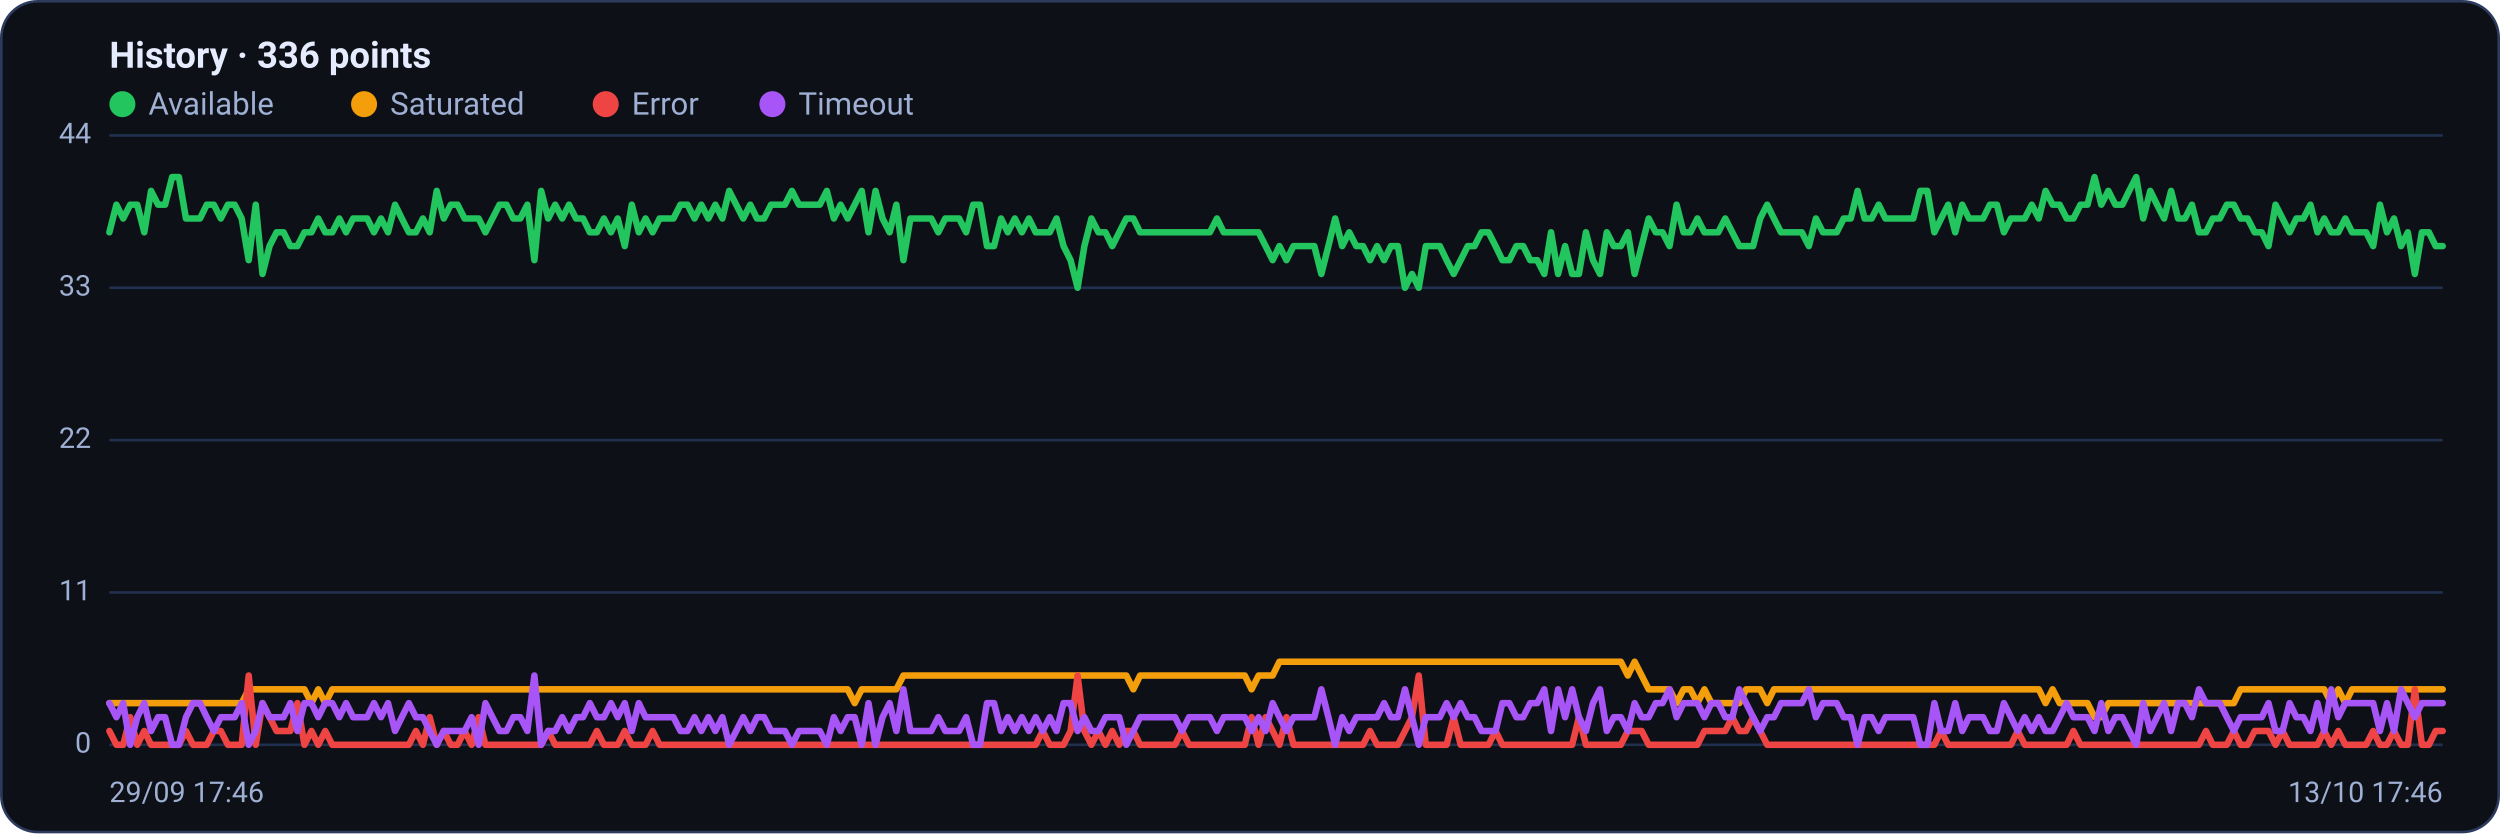
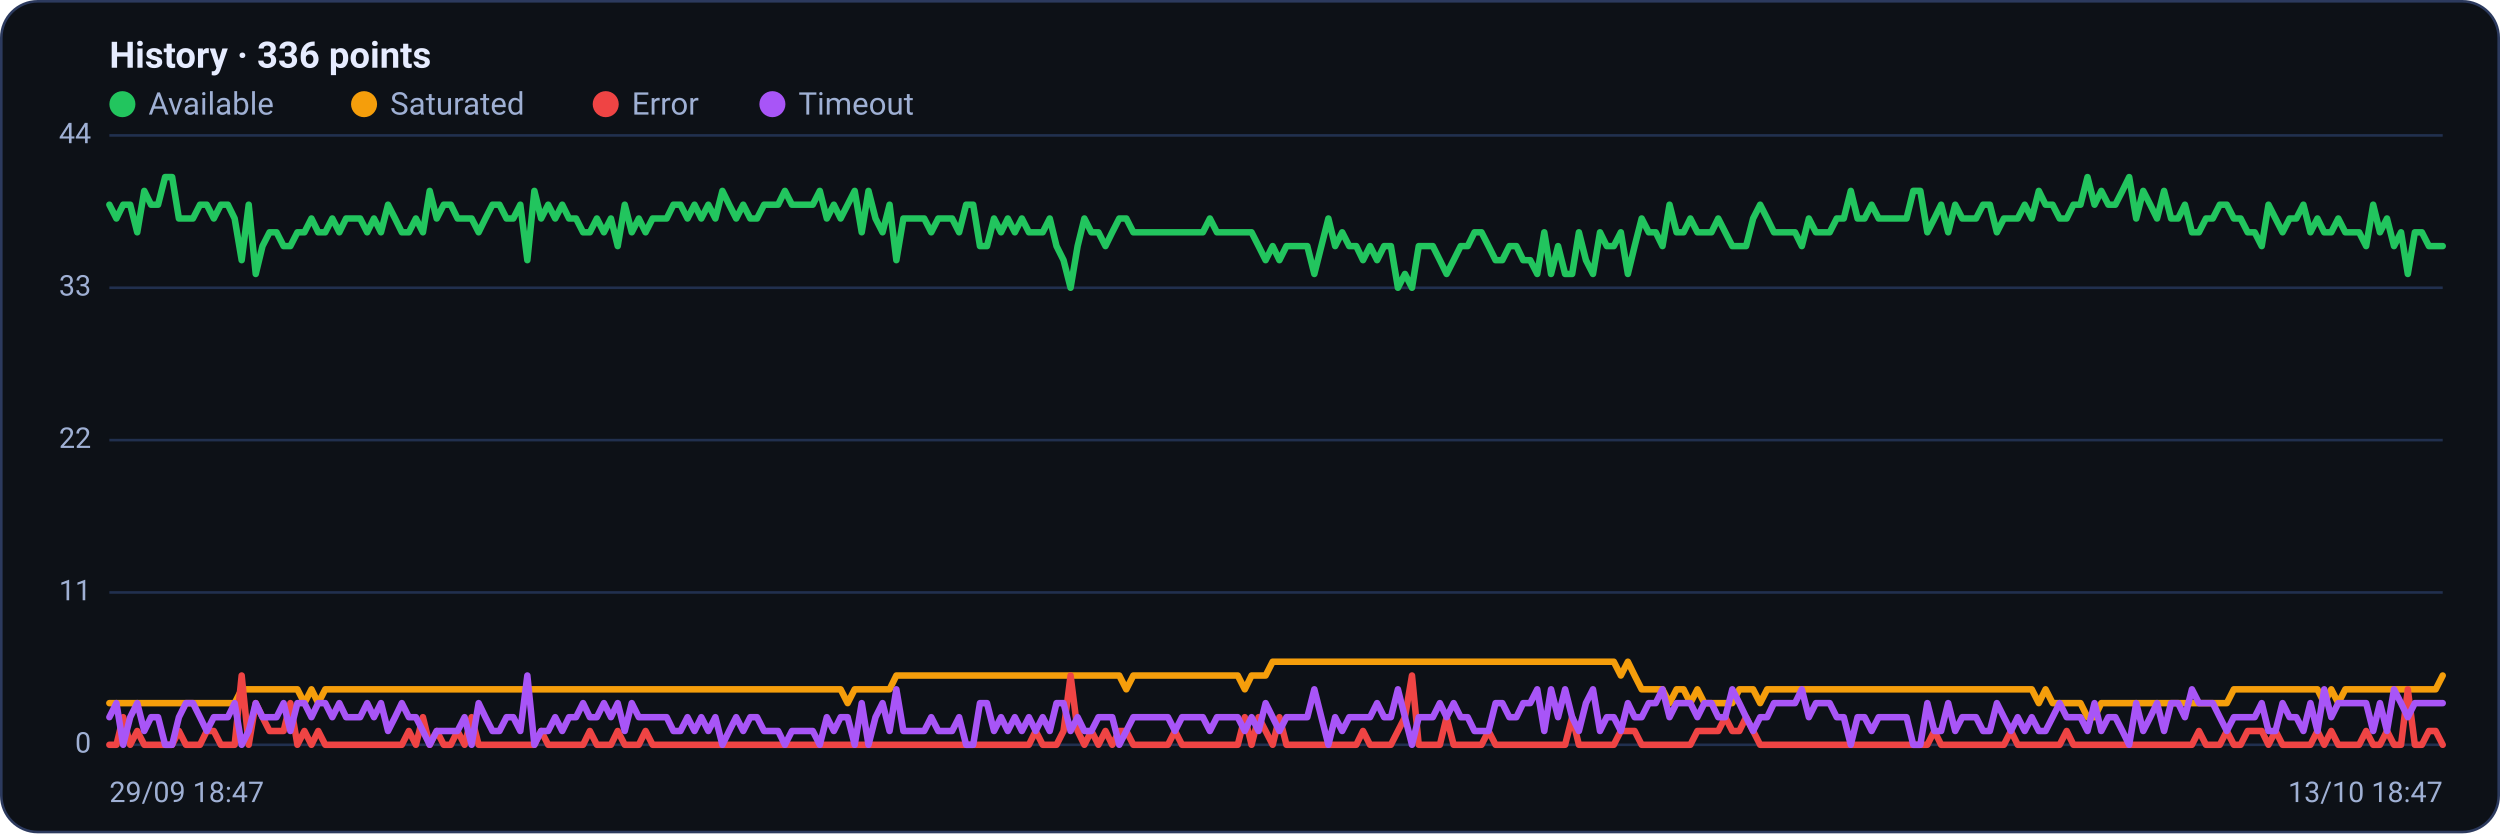
<svg xmlns="http://www.w3.org/2000/svg" viewBox="0 0 960 320" width="960" height="320" font-family="Segoe UI, system-ui, -apple-system, Roboto, Helvetica, Arial, sans-serif" role="img" aria-label="Availability history per region">
  <rect x="0.5" y="0.5" width="959" height="319" rx="14" fill="#0d1117" stroke="#2c3a5e" />
  <text x="42" y="26" font-size="14" font-weight="600" fill="#e6ecff">History · 336 points</text>
  <circle cx="47" cy="40" r="5" fill="#22c55e" />
  <text x="57" y="44" font-size="12" fill="#9fb0d4">Available</text>
  <circle cx="139.8" cy="40" r="5" fill="#f59e0b" />
  <text x="149.8" y="44" font-size="12" fill="#9fb0d4">Saturated</text>
  <circle cx="232.6" cy="40" r="5" fill="#ef4444" />
  <text x="242.6" y="44" font-size="12" fill="#9fb0d4">Error</text>
  <circle cx="296.6" cy="40" r="5" fill="#a855f7" />
  <text x="306.6" y="44" font-size="12" fill="#9fb0d4">Timeout</text>
  <line x1="42" y1="286.0" x2="938" y2="286.0" stroke="#21304f" stroke-width="1" />
  <text x="35" y="289.0" text-anchor="end" font-size="11" fill="#9fb0d4">0</text>
  <line x1="42" y1="227.5" x2="938" y2="227.5" stroke="#21304f" stroke-width="1" />
  <text x="35" y="230.5" text-anchor="end" font-size="11" fill="#9fb0d4">11</text>
  <line x1="42" y1="169.0" x2="938" y2="169.0" stroke="#21304f" stroke-width="1" />
  <text x="35" y="172.0" text-anchor="end" font-size="11" fill="#9fb0d4">22</text>
  <line x1="42" y1="110.5" x2="938" y2="110.5" stroke="#21304f" stroke-width="1" />
  <text x="35" y="113.5" text-anchor="end" font-size="11" fill="#9fb0d4">33</text>
  <line x1="42" y1="52.0" x2="938" y2="52.0" stroke="#21304f" stroke-width="1" />
  <text x="35" y="55.0" text-anchor="end" font-size="11" fill="#9fb0d4">44</text>
-   <polyline fill="none" stroke="#22c55e" stroke-width="2.5" stroke-linejoin="round" stroke-linecap="round" points="42.0,89.2 44.7,78.6 47.3,83.9 50.0,78.6 52.7,78.6 55.4,89.2 58.0,73.3 60.7,78.6 63.4,78.6 66.1,68.0 68.7,68.0 71.4,83.9 74.1,83.9 76.8,83.9 79.4,78.6 82.1,78.6 84.8,83.9 87.5,78.6 90.1,78.6 92.8,83.9 95.5,99.9 98.2,78.6 100.8,105.2 103.5,94.5 106.2,89.2 108.9,89.2 111.5,94.5 114.2,94.5 116.9,89.2 119.6,89.2 122.2,83.9 124.9,89.2 127.6,89.2 130.3,83.9 132.9,89.2 135.6,83.9 138.3,83.9 141.0,83.9 143.6,89.2 146.3,83.9 149.0,89.2 151.7,78.6 154.3,83.9 157.0,89.2 159.7,89.2 162.4,83.9 165.0,89.2 167.7,73.3 170.4,83.9 173.1,78.6 175.7,78.6 178.4,83.9 181.1,83.9 183.8,83.9 186.4,89.2 189.1,83.9 191.8,78.6 194.5,78.6 197.1,83.9 199.8,83.9 202.5,78.6 205.2,99.9 207.8,73.3 210.5,83.9 213.2,78.6 215.9,83.9 218.5,78.6 221.2,83.9 223.9,83.9 226.5,89.2 229.2,89.2 231.9,83.9 234.6,89.2 237.2,83.9 239.9,94.5 242.6,78.6 245.3,89.2 247.9,83.9 250.6,89.2 253.3,83.9 256.0,83.9 258.6,83.9 261.3,78.6 264.0,78.6 266.7,83.9 269.3,78.6 272.0,83.9 274.7,78.6 277.4,83.9 280.0,73.3 282.7,78.6 285.4,83.9 288.1,78.6 290.7,83.9 293.4,83.9 296.1,78.6 298.8,78.6 301.4,78.6 304.1,73.3 306.8,78.6 309.5,78.6 312.1,78.6 314.8,78.6 317.5,73.3 320.2,83.9 322.8,78.6 325.5,83.9 328.2,78.6 330.9,73.3 333.5,89.2 336.2,73.3 338.9,83.9 341.6,89.2 344.2,78.6 346.9,99.9 349.6,83.9 352.3,83.9 354.9,83.9 357.6,83.9 360.3,89.2 363.0,83.9 365.6,83.9 368.3,83.9 371.0,89.2 373.7,78.6 376.3,78.6 379.0,94.5 381.7,94.5 384.4,83.9 387.0,89.2 389.7,83.9 392.4,89.2 395.1,83.9 397.7,89.2 400.4,89.2 403.1,89.2 405.7,83.9 408.4,94.5 411.1,99.9 413.8,110.5 416.4,94.5 419.1,83.9 421.8,89.2 424.5,89.2 427.1,94.5 429.8,89.2 432.5,83.9 435.2,83.9 437.8,89.2 440.5,89.2 443.2,89.2 445.9,89.2 448.5,89.2 451.2,89.2 453.9,89.2 456.6,89.2 459.2,89.2 461.9,89.2 464.6,89.2 467.3,83.9 469.9,89.2 472.6,89.2 475.3,89.2 478.0,89.2 480.6,89.2 483.3,89.2 486.0,94.5 488.7,99.9 491.3,94.5 494.0,99.9 496.7,94.5 499.4,94.5 502.0,94.5 504.7,94.5 507.4,105.2 510.1,94.5 512.7,83.9 515.4,94.5 518.1,89.2 520.8,94.5 523.4,94.5 526.1,99.9 528.8,94.5 531.5,99.9 534.1,94.5 536.8,94.5 539.5,110.5 542.2,105.2 544.8,110.5 547.5,94.5 550.2,94.5 552.9,94.5 555.5,99.9 558.2,105.2 560.9,99.9 563.6,94.5 566.2,94.5 568.9,89.2 571.6,89.2 574.3,94.5 576.9,99.9 579.6,99.9 582.3,94.5 584.9,94.5 587.6,99.9 590.3,99.9 593.0,105.2 595.6,89.2 598.3,105.2 601.0,94.5 603.7,105.2 606.3,105.2 609.0,89.2 611.7,99.9 614.4,105.2 617.0,89.2 619.7,94.5 622.4,94.5 625.1,89.2 627.7,105.2 630.4,94.5 633.1,83.9 635.8,89.2 638.4,89.2 641.1,94.5 643.8,78.6 646.5,89.2 649.1,89.2 651.8,83.9 654.5,89.2 657.2,89.2 659.8,89.2 662.5,83.9 665.2,89.2 667.9,94.5 670.5,94.5 673.2,94.5 675.9,83.9 678.6,78.6 681.2,83.9 683.9,89.2 686.6,89.2 689.3,89.2 691.9,89.2 694.6,94.5 697.3,83.9 700.0,89.2 702.6,89.2 705.3,89.2 708.0,83.9 710.7,83.9 713.3,73.3 716.0,83.9 718.7,83.9 721.4,78.6 724.0,83.9 726.7,83.9 729.4,83.9 732.1,83.9 734.7,83.9 737.4,73.3 740.1,73.3 742.8,89.2 745.4,83.9 748.1,78.6 750.8,89.2 753.5,78.6 756.1,83.9 758.8,83.9 761.5,83.9 764.1,78.6 766.8,78.6 769.5,89.2 772.2,83.9 774.8,83.9 777.5,83.9 780.2,78.6 782.9,83.9 785.5,73.3 788.2,78.6 790.9,78.6 793.6,83.9 796.2,83.9 798.9,78.6 801.6,78.6 804.3,68.0 806.9,78.6 809.6,73.3 812.3,78.6 815.0,78.6 817.6,73.3 820.3,68.0 823.0,83.9 825.7,73.3 828.3,78.6 831.0,83.9 833.7,73.3 836.4,83.9 839.0,83.9 841.7,78.6 844.4,89.2 847.1,89.2 849.7,83.9 852.4,83.9 855.1,78.6 857.8,78.6 860.4,83.9 863.1,83.9 865.8,89.2 868.5,89.2 871.1,94.5 873.8,78.6 876.5,83.9 879.2,89.2 881.8,83.9 884.5,83.9 887.2,78.6 889.9,89.2 892.5,83.9 895.2,89.2 897.9,89.2 900.6,83.9 903.2,89.2 905.9,89.2 908.6,89.2 911.3,94.5 913.9,78.6 916.6,89.2 919.3,83.9 922.0,94.5 924.6,89.2 927.3,105.2 930.0,89.2 932.7,89.2 935.3,94.5 938.0,94.5" />
-   <polyline fill="none" stroke="#f59e0b" stroke-width="2.5" stroke-linejoin="round" stroke-linecap="round" points="42.0,270.0 44.7,270.0 47.3,270.0 50.0,270.0 52.7,270.0 55.4,270.0 58.0,270.0 60.7,270.0 63.4,270.0 66.1,270.0 68.7,270.0 71.4,270.0 74.1,270.0 76.8,270.0 79.4,270.0 82.1,270.0 84.8,270.0 87.5,270.0 90.1,270.0 92.8,270.0 95.5,264.7 98.2,264.7 100.8,264.7 103.5,264.7 106.2,264.7 108.9,264.7 111.5,264.7 114.2,264.7 116.9,264.7 119.6,270.0 122.2,264.7 124.9,270.0 127.6,264.7 130.3,264.7 132.9,264.7 135.6,264.7 138.3,264.7 141.0,264.7 143.6,264.7 146.3,264.7 149.0,264.7 151.7,264.7 154.3,264.7 157.0,264.7 159.7,264.7 162.4,264.7 165.0,264.7 167.7,264.7 170.4,264.7 173.1,264.7 175.7,264.7 178.4,264.7 181.1,264.7 183.8,264.7 186.4,264.7 189.1,264.7 191.8,264.7 194.5,264.7 197.1,264.7 199.8,264.7 202.5,264.7 205.2,264.7 207.8,264.7 210.5,264.7 213.2,264.7 215.9,264.7 218.5,264.7 221.2,264.7 223.9,264.7 226.5,264.7 229.2,264.7 231.9,264.7 234.6,264.7 237.2,264.7 239.9,264.7 242.6,264.7 245.3,264.7 247.9,264.7 250.6,264.7 253.3,264.7 256.0,264.7 258.6,264.7 261.3,264.7 264.0,264.7 266.7,264.7 269.3,264.7 272.0,264.7 274.7,264.7 277.4,264.7 280.0,264.7 282.7,264.7 285.4,264.7 288.1,264.7 290.7,264.7 293.4,264.7 296.1,264.7 298.8,264.7 301.4,264.7 304.1,264.7 306.8,264.7 309.5,264.7 312.1,264.7 314.8,264.7 317.5,264.7 320.2,264.7 322.8,264.7 325.5,264.7 328.2,270.0 330.9,264.7 333.5,264.7 336.2,264.7 338.9,264.7 341.6,264.7 344.2,264.7 346.9,259.4 349.6,259.4 352.3,259.4 354.9,259.4 357.6,259.4 360.3,259.4 363.0,259.4 365.6,259.4 368.3,259.4 371.0,259.4 373.7,259.4 376.3,259.4 379.0,259.4 381.7,259.4 384.4,259.4 387.0,259.4 389.7,259.4 392.4,259.4 395.1,259.4 397.7,259.4 400.4,259.4 403.1,259.4 405.7,259.4 408.4,259.4 411.1,259.4 413.8,259.4 416.4,259.4 419.1,259.4 421.8,259.4 424.5,259.4 427.1,259.4 429.8,259.4 432.5,259.4 435.2,264.7 437.8,259.4 440.5,259.4 443.2,259.4 445.9,259.4 448.5,259.4 451.2,259.4 453.9,259.4 456.6,259.4 459.2,259.4 461.9,259.4 464.6,259.4 467.3,259.4 469.9,259.4 472.6,259.4 475.3,259.4 478.0,259.4 480.6,264.7 483.3,259.4 486.0,259.4 488.7,259.4 491.3,254.1 494.0,254.1 496.7,254.1 499.4,254.1 502.0,254.1 504.7,254.1 507.4,254.1 510.1,254.1 512.7,254.1 515.4,254.1 518.1,254.1 520.8,254.1 523.4,254.1 526.1,254.1 528.8,254.1 531.5,254.1 534.1,254.1 536.8,254.1 539.5,254.1 542.2,254.1 544.8,254.1 547.5,254.1 550.2,254.1 552.9,254.1 555.5,254.1 558.2,254.1 560.9,254.1 563.6,254.1 566.2,254.1 568.9,254.1 571.6,254.1 574.3,254.1 576.9,254.1 579.6,254.1 582.3,254.1 584.9,254.1 587.6,254.1 590.3,254.1 593.0,254.1 595.6,254.1 598.3,254.1 601.0,254.1 603.7,254.1 606.3,254.1 609.0,254.1 611.7,254.1 614.4,254.1 617.0,254.1 619.7,254.1 622.4,254.1 625.1,259.4 627.7,254.1 630.4,259.4 633.1,264.7 635.8,264.7 638.4,264.7 641.1,264.7 643.8,270.0 646.5,264.7 649.1,264.7 651.8,270.0 654.5,264.7 657.2,270.0 659.8,270.0 662.5,270.0 665.2,270.0 667.9,270.0 670.5,264.7 673.2,264.7 675.9,264.7 678.6,270.0 681.2,264.7 683.9,264.7 686.6,264.7 689.3,264.7 691.9,264.7 694.6,264.7 697.3,264.7 700.0,264.7 702.6,264.7 705.3,264.7 708.0,264.7 710.7,264.7 713.3,264.7 716.0,264.7 718.7,264.7 721.4,264.7 724.0,264.7 726.7,264.7 729.4,264.7 732.1,264.7 734.7,264.7 737.4,264.7 740.1,264.7 742.8,264.7 745.4,264.7 748.1,264.7 750.8,264.7 753.5,264.7 756.1,264.7 758.8,264.7 761.5,264.7 764.1,264.7 766.8,264.7 769.5,264.7 772.2,264.7 774.8,264.7 777.5,264.7 780.2,264.7 782.9,264.7 785.5,270.0 788.2,264.7 790.9,270.0 793.6,270.0 796.2,270.0 798.9,270.0 801.6,270.0 804.3,275.4 806.9,275.4 809.6,270.0 812.3,270.0 815.0,270.0 817.6,270.0 820.3,270.0 823.0,270.0 825.7,270.0 828.3,270.0 831.0,270.0 833.7,270.0 836.4,270.0 839.0,270.0 841.7,270.0 844.4,270.0 847.1,270.0 849.7,270.0 852.4,270.0 855.1,270.0 857.8,270.0 860.4,264.7 863.1,264.7 865.8,264.7 868.5,264.7 871.1,264.7 873.8,264.7 876.5,264.7 879.2,264.7 881.8,264.7 884.5,264.7 887.2,264.7 889.9,264.7 892.5,264.7 895.2,270.0 897.9,264.7 900.6,270.0 903.2,264.7 905.9,264.7 908.6,264.7 911.3,264.7 913.9,264.7 916.6,264.7 919.3,264.7 922.0,264.7 924.6,264.7 927.3,264.7 930.0,264.7 932.7,264.7 935.3,264.7 938.0,264.7" />
-   <polyline fill="none" stroke="#ef4444" stroke-width="2.5" stroke-linejoin="round" stroke-linecap="round" points="42.0,280.7 44.7,286.0 47.3,286.0 50.0,275.4 52.7,286.0 55.4,280.7 58.0,286.0 60.7,286.0 63.4,286.0 66.1,286.0 68.7,286.0 71.4,280.7 74.1,286.0 76.8,286.0 79.4,286.0 82.1,280.7 84.8,280.7 87.5,286.0 90.1,286.0 92.8,286.0 95.5,259.4 98.2,286.0 100.8,270.0 103.5,275.4 106.2,280.7 108.9,280.7 111.5,280.7 114.2,270.0 116.9,286.0 119.6,280.7 122.2,286.0 124.9,280.7 127.6,286.0 130.3,286.0 132.9,286.0 135.6,286.0 138.3,286.0 141.0,286.0 143.6,286.0 146.3,286.0 149.0,286.0 151.7,286.0 154.3,286.0 157.0,286.0 159.7,280.7 162.4,286.0 165.0,275.4 167.7,286.0 170.4,280.7 173.1,286.0 175.7,286.0 178.4,280.7 181.1,286.0 183.8,275.4 186.4,286.0 189.1,286.0 191.8,286.0 194.5,286.0 197.1,286.0 199.8,286.0 202.5,286.0 205.2,286.0 207.8,286.0 210.5,280.7 213.2,286.0 215.9,286.0 218.5,286.0 221.2,286.0 223.9,286.0 226.5,286.0 229.2,280.7 231.9,286.0 234.6,286.0 237.2,286.0 239.9,280.7 242.6,286.0 245.3,286.0 247.9,286.0 250.6,280.7 253.3,286.0 256.0,286.0 258.6,286.0 261.3,286.0 264.0,286.0 266.7,286.0 269.3,286.0 272.0,286.0 274.7,286.0 277.4,286.0 280.0,286.0 282.7,286.0 285.4,286.0 288.1,286.0 290.7,286.0 293.4,286.0 296.1,286.0 298.8,286.0 301.4,286.0 304.1,286.0 306.8,286.0 309.5,286.0 312.1,286.0 314.8,286.0 317.5,286.0 320.2,286.0 322.8,286.0 325.5,286.0 328.2,286.0 330.9,286.0 333.5,286.0 336.2,286.0 338.9,286.0 341.6,286.0 344.2,286.0 346.9,286.0 349.6,286.0 352.3,286.0 354.9,286.0 357.6,286.0 360.3,286.0 363.0,286.0 365.6,286.0 368.3,286.0 371.0,286.0 373.7,286.0 376.3,286.0 379.0,286.0 381.7,286.0 384.4,286.0 387.0,286.0 389.7,286.0 392.4,286.0 395.1,286.0 397.7,286.0 400.4,280.7 403.1,286.0 405.7,286.0 408.4,286.0 411.1,280.7 413.8,259.4 416.4,280.7 419.1,286.0 421.8,280.7 424.5,286.0 427.1,280.7 429.8,286.0 432.5,280.7 435.2,280.7 437.8,286.0 440.5,286.0 443.2,286.0 445.9,286.0 448.5,286.0 451.2,286.0 453.9,280.7 456.6,286.0 459.2,286.0 461.9,286.0 464.6,286.0 467.3,286.0 469.9,286.0 472.6,286.0 475.3,286.0 478.0,286.0 480.6,275.4 483.3,286.0 486.0,275.4 488.7,280.7 491.3,286.0 494.0,275.4 496.7,286.0 499.4,286.0 502.0,286.0 504.7,286.0 507.4,286.0 510.1,286.0 512.7,286.0 515.4,286.0 518.1,286.0 520.8,286.0 523.4,286.0 526.1,280.7 528.8,286.0 531.5,286.0 534.1,286.0 536.8,286.0 539.5,280.7 542.2,275.4 544.8,259.4 547.5,286.0 550.2,286.0 552.9,286.0 555.5,286.0 558.2,275.4 560.9,286.0 563.6,286.0 566.2,286.0 568.9,286.0 571.6,286.0 574.3,280.7 576.9,286.0 579.6,286.0 582.3,286.0 584.9,286.0 587.6,286.0 590.3,286.0 593.0,286.0 595.6,286.0 598.3,286.0 601.0,286.0 603.7,286.0 606.3,275.4 609.0,286.0 611.7,286.0 614.4,286.0 617.0,286.0 619.7,286.0 622.4,286.0 625.1,280.7 627.7,280.7 630.4,280.7 633.1,286.0 635.8,286.0 638.4,286.0 641.1,286.0 643.8,286.0 646.5,286.0 649.1,286.0 651.8,286.0 654.5,280.7 657.2,280.7 659.8,280.7 662.5,280.7 665.2,275.4 667.9,280.7 670.5,280.7 673.2,275.4 675.9,280.7 678.6,286.0 681.2,286.0 683.9,286.0 686.6,286.0 689.3,286.0 691.9,286.0 694.6,286.0 697.3,286.0 700.0,286.0 702.6,286.0 705.3,286.0 708.0,286.0 710.7,286.0 713.3,286.0 716.0,286.0 718.7,286.0 721.4,286.0 724.0,286.0 726.7,286.0 729.4,286.0 732.1,286.0 734.7,286.0 737.4,286.0 740.1,286.0 742.8,286.0 745.4,280.7 748.1,286.0 750.8,286.0 753.5,286.0 756.1,286.0 758.8,286.0 761.5,286.0 764.1,286.0 766.8,286.0 769.5,286.0 772.2,286.0 774.8,280.7 777.5,286.0 780.2,286.0 782.9,286.0 785.5,286.0 788.2,286.0 790.9,286.0 793.6,286.0 796.2,280.7 798.9,286.0 801.6,286.0 804.3,286.0 806.9,286.0 809.6,286.0 812.3,286.0 815.0,286.0 817.6,286.0 820.3,286.0 823.0,286.0 825.7,286.0 828.3,286.0 831.0,286.0 833.7,286.0 836.4,286.0 839.0,286.0 841.7,286.0 844.4,286.0 847.1,280.7 849.7,286.0 852.4,286.0 855.1,286.0 857.8,280.7 860.4,286.0 863.1,286.0 865.8,280.7 868.5,280.7 871.1,280.7 873.8,286.0 876.5,280.7 879.2,286.0 881.8,286.0 884.5,286.0 887.2,286.0 889.9,286.0 892.5,280.7 895.2,286.0 897.9,280.7 900.6,286.0 903.2,286.0 905.9,286.0 908.6,286.0 911.3,280.7 913.9,286.0 916.6,286.0 919.3,280.7 922.0,286.0 924.6,286.0 927.3,264.7 930.0,286.0 932.7,286.0 935.3,280.7 938.0,280.7" />
-   <polyline fill="none" stroke="#a855f7" stroke-width="2.5" stroke-linejoin="round" stroke-linecap="round" points="42.0,270.0 44.7,275.4 47.3,270.0 50.0,286.0 52.7,275.4 55.4,270.0 58.0,280.7 60.7,275.4 63.4,275.4 66.1,286.0 68.7,286.0 71.4,275.4 74.1,270.0 76.8,270.0 79.4,275.4 82.1,280.7 84.8,275.4 87.5,275.4 90.1,275.4 92.8,270.0 95.5,286.0 98.2,280.7 100.8,270.0 103.5,275.4 106.2,275.4 108.9,275.4 111.5,270.0 114.2,280.7 116.9,270.0 119.6,270.0 122.2,275.4 124.9,270.0 127.6,270.0 130.3,275.4 132.9,270.0 135.6,275.4 138.3,275.4 141.0,275.4 143.6,270.0 146.3,275.4 149.0,270.0 151.7,280.7 154.3,275.4 157.0,270.0 159.7,275.4 162.4,275.4 165.0,280.7 167.7,286.0 170.4,280.7 173.1,280.7 175.7,280.7 178.4,280.7 181.1,275.4 183.8,286.0 186.4,270.0 189.1,275.4 191.8,280.7 194.5,280.7 197.1,275.4 199.8,275.4 202.5,280.7 205.2,259.4 207.8,286.0 210.5,280.7 213.2,280.7 215.9,275.4 218.5,280.7 221.2,275.4 223.9,275.4 226.5,270.0 229.2,275.4 231.9,275.4 234.6,270.0 237.2,275.4 239.9,270.0 242.6,280.7 245.3,270.0 247.9,275.4 250.6,275.4 253.3,275.4 256.0,275.4 258.6,275.4 261.3,280.7 264.0,280.7 266.7,275.4 269.3,280.7 272.0,275.4 274.7,280.7 277.4,275.4 280.0,286.0 282.7,280.7 285.4,275.4 288.1,280.7 290.7,275.4 293.4,275.4 296.1,280.7 298.8,280.7 301.4,280.7 304.1,286.0 306.8,280.7 309.5,280.7 312.1,280.7 314.8,280.7 317.5,286.0 320.2,275.4 322.8,280.7 325.5,275.4 328.2,275.4 330.9,286.0 333.5,270.0 336.2,286.0 338.9,275.4 341.6,270.0 344.2,280.7 346.9,264.7 349.6,280.7 352.3,280.7 354.9,280.7 357.6,280.7 360.3,275.4 363.0,280.7 365.6,280.7 368.3,280.7 371.0,275.4 373.7,286.0 376.3,286.0 379.0,270.0 381.7,270.0 384.4,280.7 387.0,275.4 389.7,280.7 392.4,275.4 395.1,280.7 397.7,275.4 400.4,280.7 403.1,275.4 405.7,280.7 408.4,270.0 411.1,270.0 413.8,280.7 416.4,275.4 419.1,280.7 421.8,280.7 424.5,275.4 427.1,275.4 429.8,275.4 432.5,286.0 435.2,280.7 437.8,275.4 440.5,275.4 443.2,275.4 445.9,275.4 448.5,275.4 451.2,275.4 453.9,280.7 456.6,275.4 459.2,275.4 461.9,275.4 464.6,275.4 467.3,280.7 469.9,275.4 472.6,275.4 475.3,275.4 478.0,275.4 480.6,280.7 483.3,275.4 486.0,280.7 488.7,270.0 491.3,275.4 494.0,280.7 496.7,275.4 499.4,275.4 502.0,275.4 504.7,275.4 507.4,264.7 510.1,275.4 512.7,286.0 515.4,275.4 518.1,280.7 520.8,275.4 523.4,275.4 526.1,275.4 528.8,275.4 531.5,270.0 534.1,275.4 536.8,275.4 539.5,264.7 542.2,275.4 544.8,286.0 547.5,275.4 550.2,275.4 552.9,275.4 555.5,270.0 558.2,275.4 560.9,270.0 563.6,275.4 566.2,275.4 568.9,280.7 571.6,280.7 574.3,280.7 576.9,270.0 579.6,270.0 582.3,275.4 584.9,275.4 587.6,270.0 590.3,270.0 593.0,264.7 595.6,280.7 598.3,264.7 601.0,275.4 603.7,264.7 606.3,275.4 609.0,280.7 611.7,270.0 614.4,264.7 617.0,280.7 619.7,275.4 622.4,275.4 625.1,280.7 627.7,270.0 630.4,275.4 633.1,275.4 635.8,270.0 638.4,270.0 641.1,264.7 643.8,275.4 646.5,270.0 649.1,270.0 651.8,270.0 654.5,275.4 657.2,270.0 659.8,270.0 662.5,275.4 665.2,275.4 667.9,264.7 670.5,270.0 673.2,275.4 675.9,280.7 678.6,275.4 681.2,275.4 683.9,270.0 686.6,270.0 689.3,270.0 691.9,270.0 694.6,264.7 697.3,275.4 700.0,270.0 702.6,270.0 705.3,270.0 708.0,275.4 710.7,275.4 713.3,286.0 716.0,275.4 718.7,275.4 721.4,280.7 724.0,275.4 726.7,275.4 729.4,275.4 732.1,275.4 734.7,275.4 737.4,286.0 740.1,286.0 742.8,270.0 745.4,280.7 748.1,280.7 750.8,270.0 753.5,280.7 756.1,275.4 758.8,275.4 761.5,275.4 764.1,280.7 766.8,280.7 769.5,270.0 772.2,275.4 774.8,280.7 777.5,275.4 780.2,280.7 782.9,275.4 785.5,280.7 788.2,280.7 790.9,275.4 793.6,270.0 796.2,275.4 798.9,275.4 801.6,275.4 804.3,280.7 806.9,270.0 809.6,280.7 812.3,275.4 815.0,275.4 817.6,280.7 820.3,286.0 823.0,270.0 825.7,280.7 828.3,275.4 831.0,270.0 833.7,280.7 836.4,270.0 839.0,270.0 841.7,275.4 844.4,264.7 847.1,270.0 849.7,270.0 852.4,270.0 855.1,275.4 857.8,280.7 860.4,275.4 863.1,275.4 865.8,275.4 868.5,275.4 871.1,270.0 873.8,280.7 876.5,280.7 879.2,270.0 881.8,275.4 884.5,275.4 887.2,280.7 889.9,270.0 892.5,280.7 895.2,264.7 897.9,275.4 900.6,270.0 903.2,270.0 905.9,270.0 908.6,270.0 911.3,270.0 913.9,280.7 916.6,270.0 919.3,280.7 922.0,264.7 924.6,270.0 927.3,275.4 930.0,270.0 932.7,270.0 935.3,270.0 938.0,270.0" />
-   <text x="42" y="308" font-size="11" fill="#9fb0d4">29/09 17:46</text>
-   <text x="938" y="308" text-anchor="end" font-size="11" fill="#9fb0d4">13/10 17:46</text>
+   <polyline fill="none" stroke="#22c55e" stroke-width="2.5" stroke-linejoin="round" stroke-linecap="round" points="42.0,78.6 44.7,83.9 47.3,78.6 50.0,78.6 52.7,89.2 55.4,73.3 58.0,78.6 60.7,78.6 63.4,68.0 66.1,68.0 68.7,83.9 71.4,83.9 74.1,83.9 76.8,78.6 79.4,78.6 82.1,83.9 84.8,78.6 87.5,78.6 90.1,83.9 92.8,99.9 95.5,78.6 98.2,105.2 100.8,94.5 103.5,89.2 106.2,89.2 108.9,94.5 111.5,94.5 114.2,89.2 116.9,89.2 119.6,83.9 122.2,89.2 124.9,89.2 127.6,83.9 130.3,89.2 132.9,83.9 135.6,83.9 138.3,83.9 141.0,89.2 143.6,83.9 146.3,89.2 149.0,78.6 151.7,83.9 154.3,89.2 157.0,89.2 159.7,83.9 162.4,89.2 165.0,73.3 167.7,83.9 170.4,78.6 173.1,78.6 175.7,83.9 178.4,83.9 181.1,83.9 183.8,89.2 186.4,83.9 189.1,78.6 191.8,78.6 194.5,83.9 197.1,83.9 199.8,78.6 202.5,99.9 205.2,73.3 207.8,83.9 210.5,78.6 213.2,83.9 215.9,78.6 218.5,83.9 221.2,83.9 223.9,89.2 226.5,89.2 229.2,83.9 231.9,89.2 234.6,83.9 237.2,94.5 239.9,78.6 242.6,89.2 245.3,83.9 247.9,89.2 250.6,83.9 253.3,83.9 256.0,83.9 258.6,78.6 261.3,78.6 264.0,83.9 266.7,78.6 269.3,83.9 272.0,78.6 274.7,83.9 277.4,73.3 280.0,78.6 282.7,83.9 285.4,78.6 288.1,83.9 290.7,83.9 293.4,78.6 296.1,78.6 298.8,78.6 301.4,73.3 304.1,78.6 306.8,78.6 309.5,78.6 312.1,78.6 314.8,73.3 317.5,83.9 320.2,78.6 322.8,83.9 325.5,78.6 328.2,73.3 330.9,89.2 333.5,73.3 336.2,83.9 338.9,89.2 341.6,78.6 344.2,99.9 346.9,83.9 349.6,83.9 352.3,83.9 354.9,83.9 357.6,89.2 360.3,83.9 363.0,83.9 365.6,83.9 368.3,89.2 371.0,78.6 373.7,78.6 376.3,94.5 379.0,94.5 381.7,83.9 384.4,89.2 387.0,83.9 389.7,89.2 392.4,83.9 395.1,89.2 397.7,89.2 400.4,89.2 403.1,83.9 405.7,94.5 408.4,99.9 411.1,110.5 413.8,94.5 416.4,83.9 419.1,89.2 421.8,89.2 424.5,94.5 427.1,89.2 429.8,83.9 432.5,83.9 435.2,89.2 437.8,89.2 440.5,89.2 443.2,89.2 445.9,89.2 448.5,89.2 451.2,89.2 453.9,89.2 456.6,89.2 459.2,89.2 461.9,89.2 464.6,83.9 467.3,89.2 469.9,89.2 472.6,89.2 475.3,89.2 478.0,89.2 480.6,89.2 483.3,94.5 486.0,99.9 488.7,94.5 491.3,99.9 494.0,94.5 496.7,94.5 499.4,94.5 502.0,94.5 504.7,105.2 507.4,94.5 510.1,83.9 512.7,94.5 515.4,89.2 518.1,94.5 520.8,94.5 523.4,99.9 526.1,94.5 528.8,99.9 531.5,94.5 534.1,94.5 536.8,110.5 539.5,105.2 542.2,110.5 544.8,94.5 547.5,94.5 550.2,94.5 552.9,99.9 555.5,105.2 558.2,99.9 560.9,94.5 563.6,94.5 566.2,89.2 568.9,89.2 571.6,94.5 574.3,99.9 576.9,99.9 579.6,94.5 582.3,94.5 584.9,99.9 587.6,99.9 590.3,105.2 593.0,89.2 595.6,105.2 598.3,94.5 601.0,105.2 603.7,105.2 606.3,89.2 609.0,99.9 611.7,105.2 614.4,89.2 617.0,94.5 619.7,94.5 622.4,89.2 625.1,105.2 627.7,94.5 630.4,83.9 633.1,89.2 635.8,89.2 638.4,94.5 641.1,78.6 643.8,89.2 646.5,89.2 649.1,83.9 651.8,89.2 654.5,89.2 657.2,89.2 659.8,83.9 662.5,89.2 665.2,94.5 667.9,94.5 670.5,94.5 673.2,83.9 675.9,78.6 678.6,83.9 681.2,89.2 683.9,89.2 686.6,89.2 689.3,89.2 691.9,94.5 694.6,83.9 697.3,89.2 700.0,89.2 702.6,89.2 705.3,83.9 708.0,83.9 710.7,73.3 713.3,83.9 716.0,83.9 718.7,78.6 721.4,83.9 724.0,83.9 726.7,83.9 729.4,83.9 732.1,83.9 734.7,73.3 737.4,73.3 740.1,89.2 742.8,83.9 745.4,78.6 748.1,89.2 750.8,78.6 753.5,83.9 756.1,83.9 758.8,83.9 761.5,78.6 764.1,78.6 766.8,89.2 769.5,83.9 772.2,83.9 774.8,83.9 777.5,78.6 780.2,83.9 782.9,73.3 785.5,78.6 788.2,78.6 790.9,83.9 793.6,83.9 796.2,78.6 798.9,78.6 801.6,68.0 804.3,78.6 806.9,73.3 809.6,78.6 812.3,78.6 815.0,73.3 817.6,68.0 820.3,83.9 823.0,73.3 825.7,78.6 828.3,83.9 831.0,73.3 833.7,83.9 836.4,83.9 839.0,78.6 841.7,89.2 844.4,89.2 847.1,83.9 849.7,83.9 852.4,78.6 855.1,78.6 857.8,83.9 860.4,83.9 863.1,89.2 865.8,89.2 868.5,94.5 871.1,78.6 873.8,83.9 876.5,89.2 879.2,83.9 881.8,83.9 884.5,78.6 887.2,89.2 889.9,83.9 892.5,89.2 895.2,89.2 897.9,83.9 900.6,89.2 903.2,89.2 905.9,89.2 908.6,94.5 911.3,78.6 913.9,89.2 916.6,83.9 919.3,94.5 922.0,89.2 924.6,105.2 927.3,89.2 930.0,89.2 932.7,94.5 935.3,94.5 938.0,94.5" />
+   <polyline fill="none" stroke="#f59e0b" stroke-width="2.5" stroke-linejoin="round" stroke-linecap="round" points="42.0,270.0 44.7,270.0 47.3,270.0 50.0,270.0 52.7,270.0 55.4,270.0 58.0,270.0 60.7,270.0 63.4,270.0 66.1,270.0 68.7,270.0 71.4,270.0 74.1,270.0 76.8,270.0 79.4,270.0 82.1,270.0 84.8,270.0 87.5,270.0 90.1,270.0 92.8,264.7 95.5,264.7 98.2,264.7 100.8,264.7 103.5,264.7 106.2,264.7 108.9,264.7 111.5,264.7 114.2,264.7 116.9,270.0 119.6,264.7 122.2,270.0 124.9,264.7 127.6,264.7 130.3,264.7 132.9,264.7 135.6,264.7 138.3,264.7 141.0,264.7 143.6,264.7 146.3,264.7 149.0,264.7 151.7,264.7 154.3,264.7 157.0,264.7 159.7,264.7 162.4,264.7 165.0,264.7 167.7,264.7 170.4,264.7 173.1,264.7 175.7,264.7 178.4,264.7 181.1,264.7 183.8,264.7 186.4,264.7 189.1,264.7 191.8,264.7 194.5,264.7 197.1,264.7 199.8,264.7 202.5,264.7 205.2,264.7 207.8,264.7 210.5,264.7 213.2,264.7 215.9,264.7 218.5,264.7 221.2,264.7 223.9,264.7 226.5,264.7 229.2,264.7 231.9,264.7 234.6,264.7 237.2,264.7 239.9,264.7 242.6,264.7 245.3,264.7 247.9,264.7 250.6,264.7 253.3,264.7 256.0,264.7 258.6,264.7 261.3,264.7 264.0,264.7 266.7,264.7 269.3,264.7 272.0,264.7 274.7,264.7 277.4,264.7 280.0,264.7 282.7,264.7 285.4,264.7 288.1,264.7 290.7,264.7 293.4,264.7 296.1,264.7 298.8,264.7 301.4,264.7 304.1,264.7 306.8,264.7 309.5,264.7 312.1,264.7 314.8,264.7 317.5,264.7 320.2,264.7 322.8,264.7 325.5,270.0 328.2,264.7 330.9,264.7 333.5,264.7 336.2,264.7 338.9,264.7 341.6,264.7 344.2,259.4 346.9,259.4 349.6,259.4 352.3,259.4 354.9,259.4 357.6,259.4 360.3,259.4 363.0,259.4 365.6,259.4 368.3,259.4 371.0,259.4 373.7,259.4 376.3,259.4 379.0,259.4 381.7,259.4 384.4,259.4 387.0,259.4 389.7,259.4 392.4,259.4 395.1,259.4 397.7,259.4 400.4,259.4 403.1,259.4 405.7,259.4 408.4,259.4 411.1,259.4 413.8,259.4 416.4,259.4 419.1,259.4 421.8,259.4 424.5,259.4 427.1,259.4 429.8,259.4 432.5,264.7 435.2,259.4 437.8,259.4 440.5,259.4 443.2,259.4 445.9,259.4 448.5,259.4 451.2,259.4 453.9,259.4 456.6,259.4 459.2,259.4 461.9,259.4 464.6,259.4 467.3,259.4 469.9,259.4 472.6,259.4 475.3,259.4 478.0,264.7 480.6,259.4 483.3,259.4 486.0,259.4 488.7,254.1 491.3,254.1 494.0,254.1 496.7,254.1 499.4,254.1 502.0,254.1 504.7,254.1 507.4,254.1 510.1,254.1 512.7,254.1 515.4,254.1 518.1,254.1 520.8,254.1 523.4,254.1 526.1,254.1 528.8,254.1 531.5,254.1 534.1,254.1 536.8,254.1 539.5,254.1 542.2,254.1 544.8,254.1 547.5,254.1 550.2,254.1 552.9,254.1 555.5,254.1 558.2,254.1 560.9,254.1 563.6,254.1 566.2,254.1 568.9,254.1 571.6,254.1 574.3,254.1 576.9,254.1 579.6,254.1 582.3,254.1 584.9,254.1 587.6,254.1 590.3,254.1 593.0,254.1 595.6,254.1 598.3,254.1 601.0,254.1 603.7,254.1 606.3,254.1 609.0,254.1 611.7,254.1 614.4,254.1 617.0,254.1 619.7,254.1 622.4,259.4 625.1,254.1 627.7,259.4 630.4,264.7 633.1,264.7 635.8,264.7 638.4,264.7 641.1,270.0 643.8,264.7 646.5,264.7 649.1,270.0 651.8,264.7 654.5,270.0 657.2,270.0 659.8,270.0 662.5,270.0 665.2,270.0 667.9,264.7 670.5,264.7 673.2,264.7 675.9,270.0 678.6,264.7 681.2,264.7 683.9,264.7 686.6,264.7 689.3,264.7 691.9,264.7 694.6,264.7 697.3,264.7 700.0,264.7 702.6,264.7 705.3,264.7 708.0,264.7 710.7,264.7 713.3,264.7 716.0,264.7 718.7,264.7 721.4,264.7 724.0,264.7 726.7,264.7 729.4,264.7 732.1,264.7 734.7,264.7 737.4,264.7 740.1,264.7 742.8,264.7 745.4,264.7 748.1,264.7 750.8,264.7 753.5,264.7 756.1,264.7 758.8,264.7 761.5,264.7 764.1,264.7 766.8,264.7 769.5,264.7 772.2,264.7 774.8,264.7 777.5,264.7 780.2,264.7 782.9,270.0 785.5,264.7 788.2,270.0 790.9,270.0 793.6,270.0 796.2,270.0 798.9,270.0 801.6,275.4 804.3,275.4 806.9,270.0 809.6,270.0 812.3,270.0 815.0,270.0 817.6,270.0 820.3,270.0 823.0,270.0 825.7,270.0 828.3,270.0 831.0,270.0 833.7,270.0 836.4,270.0 839.0,270.0 841.7,270.0 844.4,270.0 847.1,270.0 849.7,270.0 852.4,270.0 855.1,270.0 857.8,264.7 860.4,264.7 863.1,264.7 865.8,264.7 868.5,264.7 871.1,264.7 873.8,264.7 876.5,264.7 879.2,264.7 881.8,264.7 884.5,264.7 887.2,264.7 889.9,264.7 892.5,270.0 895.2,264.7 897.9,270.0 900.6,264.7 903.2,264.7 905.9,264.7 908.6,264.7 911.3,264.7 913.9,264.7 916.6,264.7 919.3,264.7 922.0,264.7 924.6,264.7 927.3,264.7 930.0,264.7 932.7,264.7 935.3,264.7 938.0,259.4" />
+   <polyline fill="none" stroke="#ef4444" stroke-width="2.5" stroke-linejoin="round" stroke-linecap="round" points="42.0,286.0 44.7,286.0 47.3,275.4 50.0,286.0 52.7,280.7 55.4,286.0 58.0,286.0 60.7,286.0 63.4,286.0 66.1,286.0 68.7,280.7 71.4,286.0 74.1,286.0 76.8,286.0 79.4,280.7 82.1,280.7 84.8,286.0 87.5,286.0 90.1,286.0 92.8,259.4 95.5,286.0 98.2,270.0 100.8,275.4 103.5,280.7 106.2,280.7 108.9,280.7 111.5,270.0 114.2,286.0 116.9,280.7 119.6,286.0 122.2,280.7 124.9,286.0 127.6,286.0 130.3,286.0 132.9,286.0 135.6,286.0 138.3,286.0 141.0,286.0 143.6,286.0 146.3,286.0 149.0,286.0 151.7,286.0 154.3,286.0 157.0,280.7 159.7,286.0 162.4,275.4 165.0,286.0 167.7,280.7 170.4,286.0 173.1,286.0 175.7,280.7 178.4,286.0 181.1,275.4 183.8,286.0 186.4,286.0 189.1,286.0 191.8,286.0 194.5,286.0 197.1,286.0 199.8,286.0 202.5,286.0 205.2,286.0 207.8,280.7 210.5,286.0 213.2,286.0 215.9,286.0 218.5,286.0 221.2,286.0 223.9,286.0 226.5,280.7 229.2,286.0 231.9,286.0 234.6,286.0 237.2,280.7 239.9,286.0 242.6,286.0 245.3,286.0 247.9,280.7 250.6,286.0 253.3,286.0 256.0,286.0 258.6,286.0 261.3,286.0 264.0,286.0 266.7,286.0 269.3,286.0 272.0,286.0 274.7,286.0 277.4,286.0 280.0,286.0 282.7,286.0 285.4,286.0 288.1,286.0 290.7,286.0 293.4,286.0 296.1,286.0 298.8,286.0 301.4,286.0 304.1,286.0 306.8,286.0 309.5,286.0 312.1,286.0 314.8,286.0 317.5,286.0 320.2,286.0 322.8,286.0 325.5,286.0 328.2,286.0 330.9,286.0 333.5,286.0 336.2,286.0 338.9,286.0 341.6,286.0 344.2,286.0 346.9,286.0 349.6,286.0 352.3,286.0 354.9,286.0 357.6,286.0 360.3,286.0 363.0,286.0 365.6,286.0 368.3,286.0 371.0,286.0 373.7,286.0 376.3,286.0 379.0,286.0 381.7,286.0 384.4,286.0 387.0,286.0 389.7,286.0 392.4,286.0 395.1,286.0 397.7,280.7 400.4,286.0 403.1,286.0 405.7,286.0 408.4,280.7 411.1,259.4 413.8,280.7 416.4,286.0 419.1,280.7 421.8,286.0 424.5,280.7 427.1,286.0 429.8,280.7 432.5,280.7 435.2,286.0 437.8,286.0 440.5,286.0 443.2,286.0 445.9,286.0 448.5,286.0 451.2,280.7 453.9,286.0 456.6,286.0 459.2,286.0 461.9,286.0 464.6,286.0 467.3,286.0 469.9,286.0 472.6,286.0 475.3,286.0 478.0,275.4 480.6,286.0 483.3,275.4 486.0,280.7 488.7,286.0 491.3,275.4 494.0,286.0 496.7,286.0 499.4,286.0 502.0,286.0 504.7,286.0 507.4,286.0 510.1,286.0 512.7,286.0 515.4,286.0 518.1,286.0 520.8,286.0 523.4,280.7 526.1,286.0 528.8,286.0 531.5,286.0 534.1,286.0 536.8,280.7 539.5,275.4 542.2,259.4 544.8,286.0 547.5,286.0 550.2,286.0 552.9,286.0 555.5,275.4 558.2,286.0 560.9,286.0 563.6,286.0 566.2,286.0 568.9,286.0 571.6,280.7 574.3,286.0 576.9,286.0 579.6,286.0 582.3,286.0 584.9,286.0 587.6,286.0 590.3,286.0 593.0,286.0 595.6,286.0 598.3,286.0 601.0,286.0 603.7,275.4 606.3,286.0 609.0,286.0 611.7,286.0 614.4,286.0 617.0,286.0 619.7,286.0 622.4,280.7 625.1,280.7 627.7,280.7 630.4,286.0 633.1,286.0 635.8,286.0 638.4,286.0 641.1,286.0 643.8,286.0 646.5,286.0 649.1,286.0 651.8,280.7 654.5,280.7 657.2,280.7 659.8,280.7 662.5,275.4 665.2,280.7 667.9,280.7 670.5,275.4 673.2,280.7 675.9,286.0 678.6,286.0 681.2,286.0 683.9,286.0 686.6,286.0 689.3,286.0 691.9,286.0 694.6,286.0 697.3,286.0 700.0,286.0 702.6,286.0 705.3,286.0 708.0,286.0 710.7,286.0 713.3,286.0 716.0,286.0 718.7,286.0 721.4,286.0 724.0,286.0 726.7,286.0 729.4,286.0 732.1,286.0 734.7,286.0 737.4,286.0 740.1,286.0 742.8,280.7 745.4,286.0 748.1,286.0 750.8,286.0 753.5,286.0 756.1,286.0 758.8,286.0 761.5,286.0 764.1,286.0 766.8,286.0 769.5,286.0 772.2,280.7 774.8,286.0 777.5,286.0 780.2,286.0 782.9,286.0 785.5,286.0 788.2,286.0 790.9,286.0 793.6,280.7 796.2,286.0 798.9,286.0 801.6,286.0 804.3,286.0 806.9,286.0 809.6,286.0 812.3,286.0 815.0,286.0 817.6,286.0 820.3,286.0 823.0,286.0 825.7,286.0 828.3,286.0 831.0,286.0 833.7,286.0 836.4,286.0 839.0,286.0 841.7,286.0 844.4,280.7 847.1,286.0 849.7,286.0 852.4,286.0 855.1,280.7 857.8,286.0 860.4,286.0 863.1,280.7 865.8,280.7 868.5,280.7 871.1,286.0 873.8,280.7 876.5,286.0 879.2,286.0 881.8,286.0 884.5,286.0 887.2,286.0 889.9,280.7 892.5,286.0 895.2,280.7 897.9,286.0 900.6,286.0 903.2,286.0 905.9,286.0 908.6,280.7 911.3,286.0 913.9,286.0 916.6,280.7 919.3,286.0 922.0,286.0 924.6,264.7 927.3,286.0 930.0,286.0 932.7,280.7 935.3,280.7 938.0,286.0" />
+   <polyline fill="none" stroke="#a855f7" stroke-width="2.5" stroke-linejoin="round" stroke-linecap="round" points="42.0,275.4 44.7,270.0 47.3,286.0 50.0,275.4 52.7,270.0 55.4,280.7 58.0,275.4 60.7,275.4 63.4,286.0 66.1,286.0 68.7,275.4 71.4,270.0 74.1,270.0 76.8,275.4 79.4,280.7 82.1,275.4 84.8,275.4 87.5,275.4 90.1,270.0 92.8,286.0 95.5,280.7 98.2,270.0 100.8,275.4 103.5,275.4 106.2,275.4 108.9,270.0 111.5,280.7 114.2,270.0 116.9,270.0 119.6,275.4 122.2,270.0 124.9,270.0 127.6,275.4 130.3,270.0 132.9,275.4 135.6,275.4 138.3,275.4 141.0,270.0 143.6,275.4 146.3,270.0 149.0,280.7 151.7,275.4 154.3,270.0 157.0,275.4 159.7,275.4 162.4,280.7 165.0,286.0 167.7,280.7 170.4,280.7 173.1,280.7 175.7,280.7 178.4,275.4 181.1,286.0 183.8,270.0 186.4,275.4 189.1,280.7 191.8,280.7 194.5,275.4 197.1,275.4 199.8,280.7 202.5,259.4 205.2,286.0 207.8,280.7 210.5,280.7 213.2,275.4 215.9,280.7 218.5,275.4 221.2,275.4 223.9,270.0 226.5,275.4 229.2,275.4 231.9,270.0 234.6,275.4 237.2,270.0 239.9,280.7 242.6,270.0 245.3,275.4 247.9,275.4 250.6,275.4 253.3,275.4 256.0,275.4 258.6,280.7 261.3,280.7 264.0,275.4 266.7,280.7 269.3,275.4 272.0,280.7 274.7,275.4 277.4,286.0 280.0,280.7 282.7,275.4 285.4,280.7 288.1,275.4 290.7,275.4 293.4,280.7 296.1,280.7 298.8,280.7 301.4,286.0 304.1,280.7 306.8,280.7 309.5,280.7 312.1,280.7 314.8,286.0 317.5,275.4 320.2,280.7 322.8,275.4 325.5,275.4 328.2,286.0 330.9,270.0 333.5,286.0 336.2,275.4 338.9,270.0 341.6,280.7 344.2,264.7 346.9,280.7 349.6,280.7 352.3,280.7 354.9,280.7 357.6,275.4 360.3,280.7 363.0,280.7 365.6,280.7 368.3,275.4 371.0,286.0 373.7,286.0 376.3,270.0 379.0,270.0 381.7,280.7 384.4,275.4 387.0,280.7 389.7,275.4 392.4,280.7 395.1,275.4 397.7,280.7 400.4,275.4 403.1,280.7 405.7,270.0 408.4,270.0 411.1,280.7 413.8,275.4 416.4,280.7 419.1,280.7 421.8,275.4 424.5,275.4 427.1,275.4 429.8,286.0 432.5,280.7 435.2,275.4 437.8,275.4 440.5,275.4 443.2,275.4 445.9,275.4 448.5,275.4 451.2,280.7 453.9,275.4 456.6,275.4 459.2,275.4 461.9,275.4 464.6,280.7 467.3,275.4 469.9,275.4 472.6,275.4 475.3,275.4 478.0,280.7 480.6,275.4 483.3,280.7 486.0,270.0 488.7,275.4 491.3,280.7 494.0,275.4 496.7,275.4 499.4,275.4 502.0,275.4 504.7,264.7 507.4,275.4 510.1,286.0 512.7,275.4 515.4,280.7 518.1,275.4 520.8,275.4 523.4,275.4 526.1,275.4 528.8,270.0 531.5,275.4 534.1,275.4 536.8,264.7 539.5,275.4 542.2,286.0 544.8,275.4 547.5,275.4 550.2,275.4 552.9,270.0 555.5,275.4 558.2,270.0 560.9,275.4 563.6,275.4 566.2,280.7 568.9,280.7 571.6,280.7 574.3,270.0 576.9,270.0 579.6,275.4 582.3,275.4 584.9,270.0 587.6,270.0 590.3,264.7 593.0,280.7 595.6,264.7 598.3,275.4 601.0,264.7 603.7,275.4 606.3,280.7 609.0,270.0 611.7,264.7 614.4,280.7 617.0,275.4 619.7,275.4 622.4,280.7 625.1,270.0 627.7,275.4 630.4,275.4 633.1,270.0 635.8,270.0 638.4,264.7 641.1,275.4 643.8,270.0 646.5,270.0 649.1,270.0 651.8,275.4 654.5,270.0 657.2,270.0 659.8,275.4 662.5,275.4 665.2,264.7 667.9,270.0 670.5,275.4 673.2,280.7 675.9,275.4 678.6,275.4 681.2,270.0 683.9,270.0 686.6,270.0 689.3,270.0 691.9,264.7 694.6,275.4 697.3,270.0 700.0,270.0 702.6,270.0 705.3,275.4 708.0,275.4 710.7,286.0 713.3,275.4 716.0,275.4 718.7,280.7 721.4,275.4 724.0,275.4 726.7,275.4 729.4,275.4 732.1,275.4 734.7,286.0 737.4,286.0 740.1,270.0 742.8,280.7 745.4,280.7 748.1,270.0 750.8,280.7 753.5,275.4 756.1,275.4 758.8,275.4 761.5,280.7 764.1,280.7 766.8,270.0 769.5,275.4 772.2,280.7 774.8,275.4 777.5,280.7 780.2,275.4 782.9,280.7 785.5,280.7 788.2,275.4 790.9,270.0 793.6,275.4 796.2,275.4 798.9,275.4 801.6,280.7 804.3,270.0 806.9,280.7 809.6,275.4 812.3,275.4 815.0,280.7 817.6,286.0 820.3,270.0 823.0,280.7 825.7,275.4 828.3,270.0 831.0,280.7 833.7,270.0 836.4,270.0 839.0,275.4 841.7,264.7 844.4,270.0 847.1,270.0 849.7,270.0 852.4,275.4 855.1,280.7 857.8,275.4 860.4,275.4 863.1,275.4 865.8,275.4 868.5,270.0 871.1,280.7 873.8,280.7 876.5,270.0 879.2,275.4 881.8,275.4 884.5,280.7 887.2,270.0 889.9,280.7 892.5,264.7 895.2,275.4 897.9,270.0 900.6,270.0 903.2,270.0 905.9,270.0 908.6,270.0 911.3,280.7 913.9,270.0 916.6,280.7 919.3,264.7 922.0,270.0 924.6,275.4 927.3,270.0 930.0,270.0 932.7,270.0 935.3,270.0 938.0,270.0" />
+   <text x="42" y="308" font-size="11" fill="#9fb0d4">29/09 18:47</text>
+   <text x="938" y="308" text-anchor="end" font-size="11" fill="#9fb0d4">13/10 18:47</text>
</svg>
